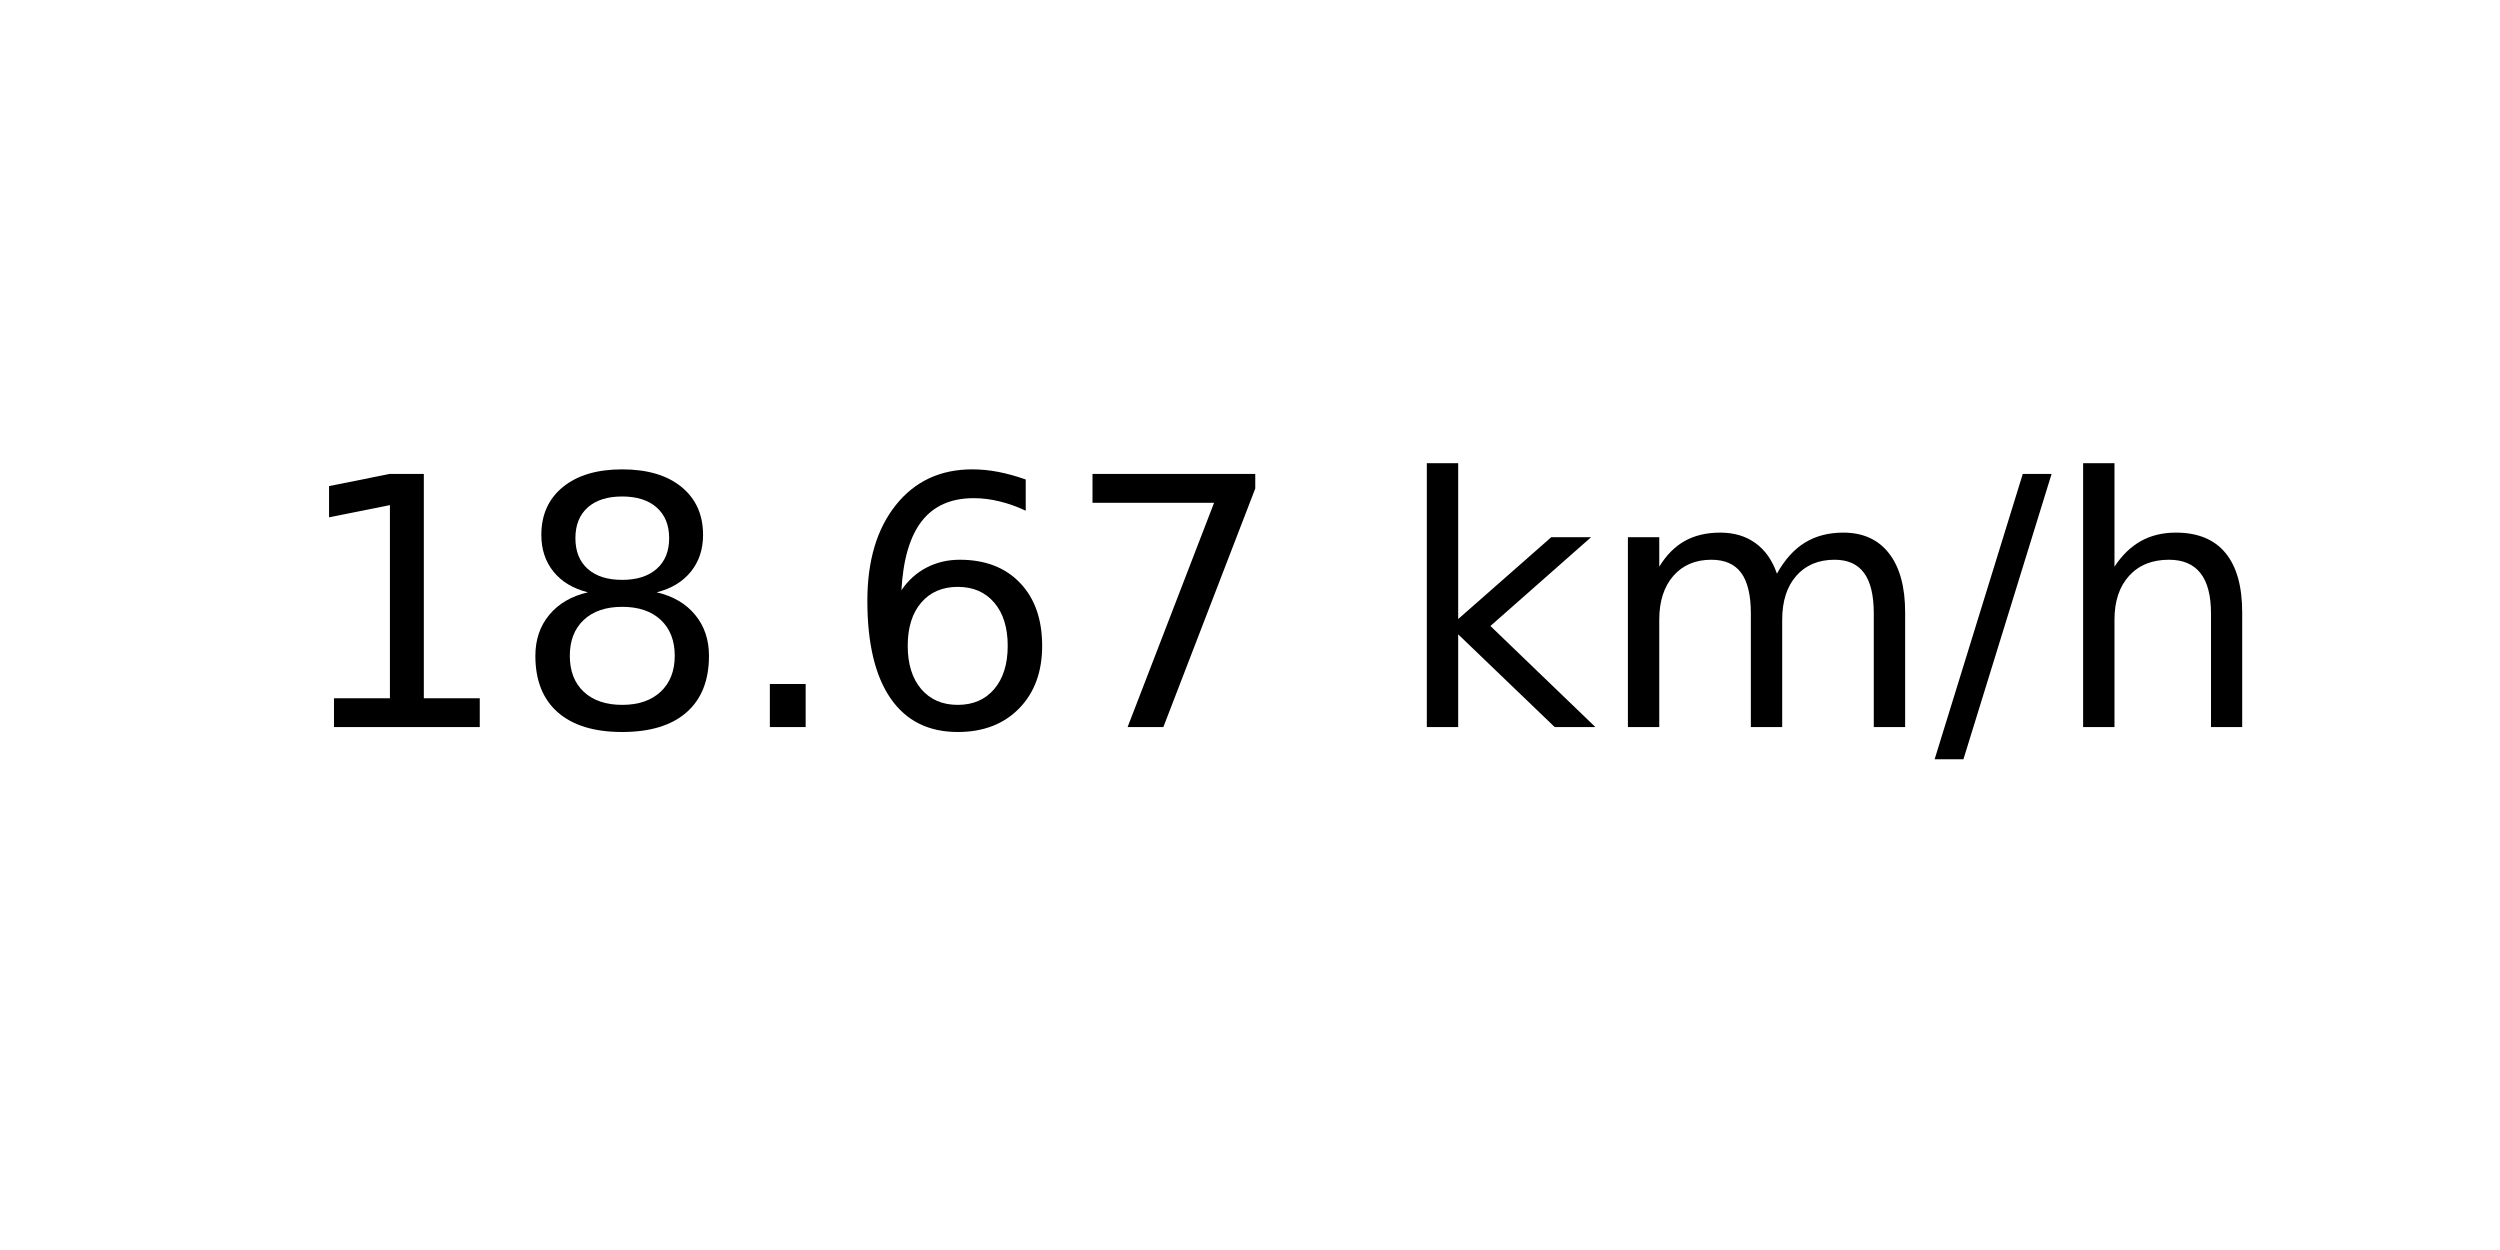
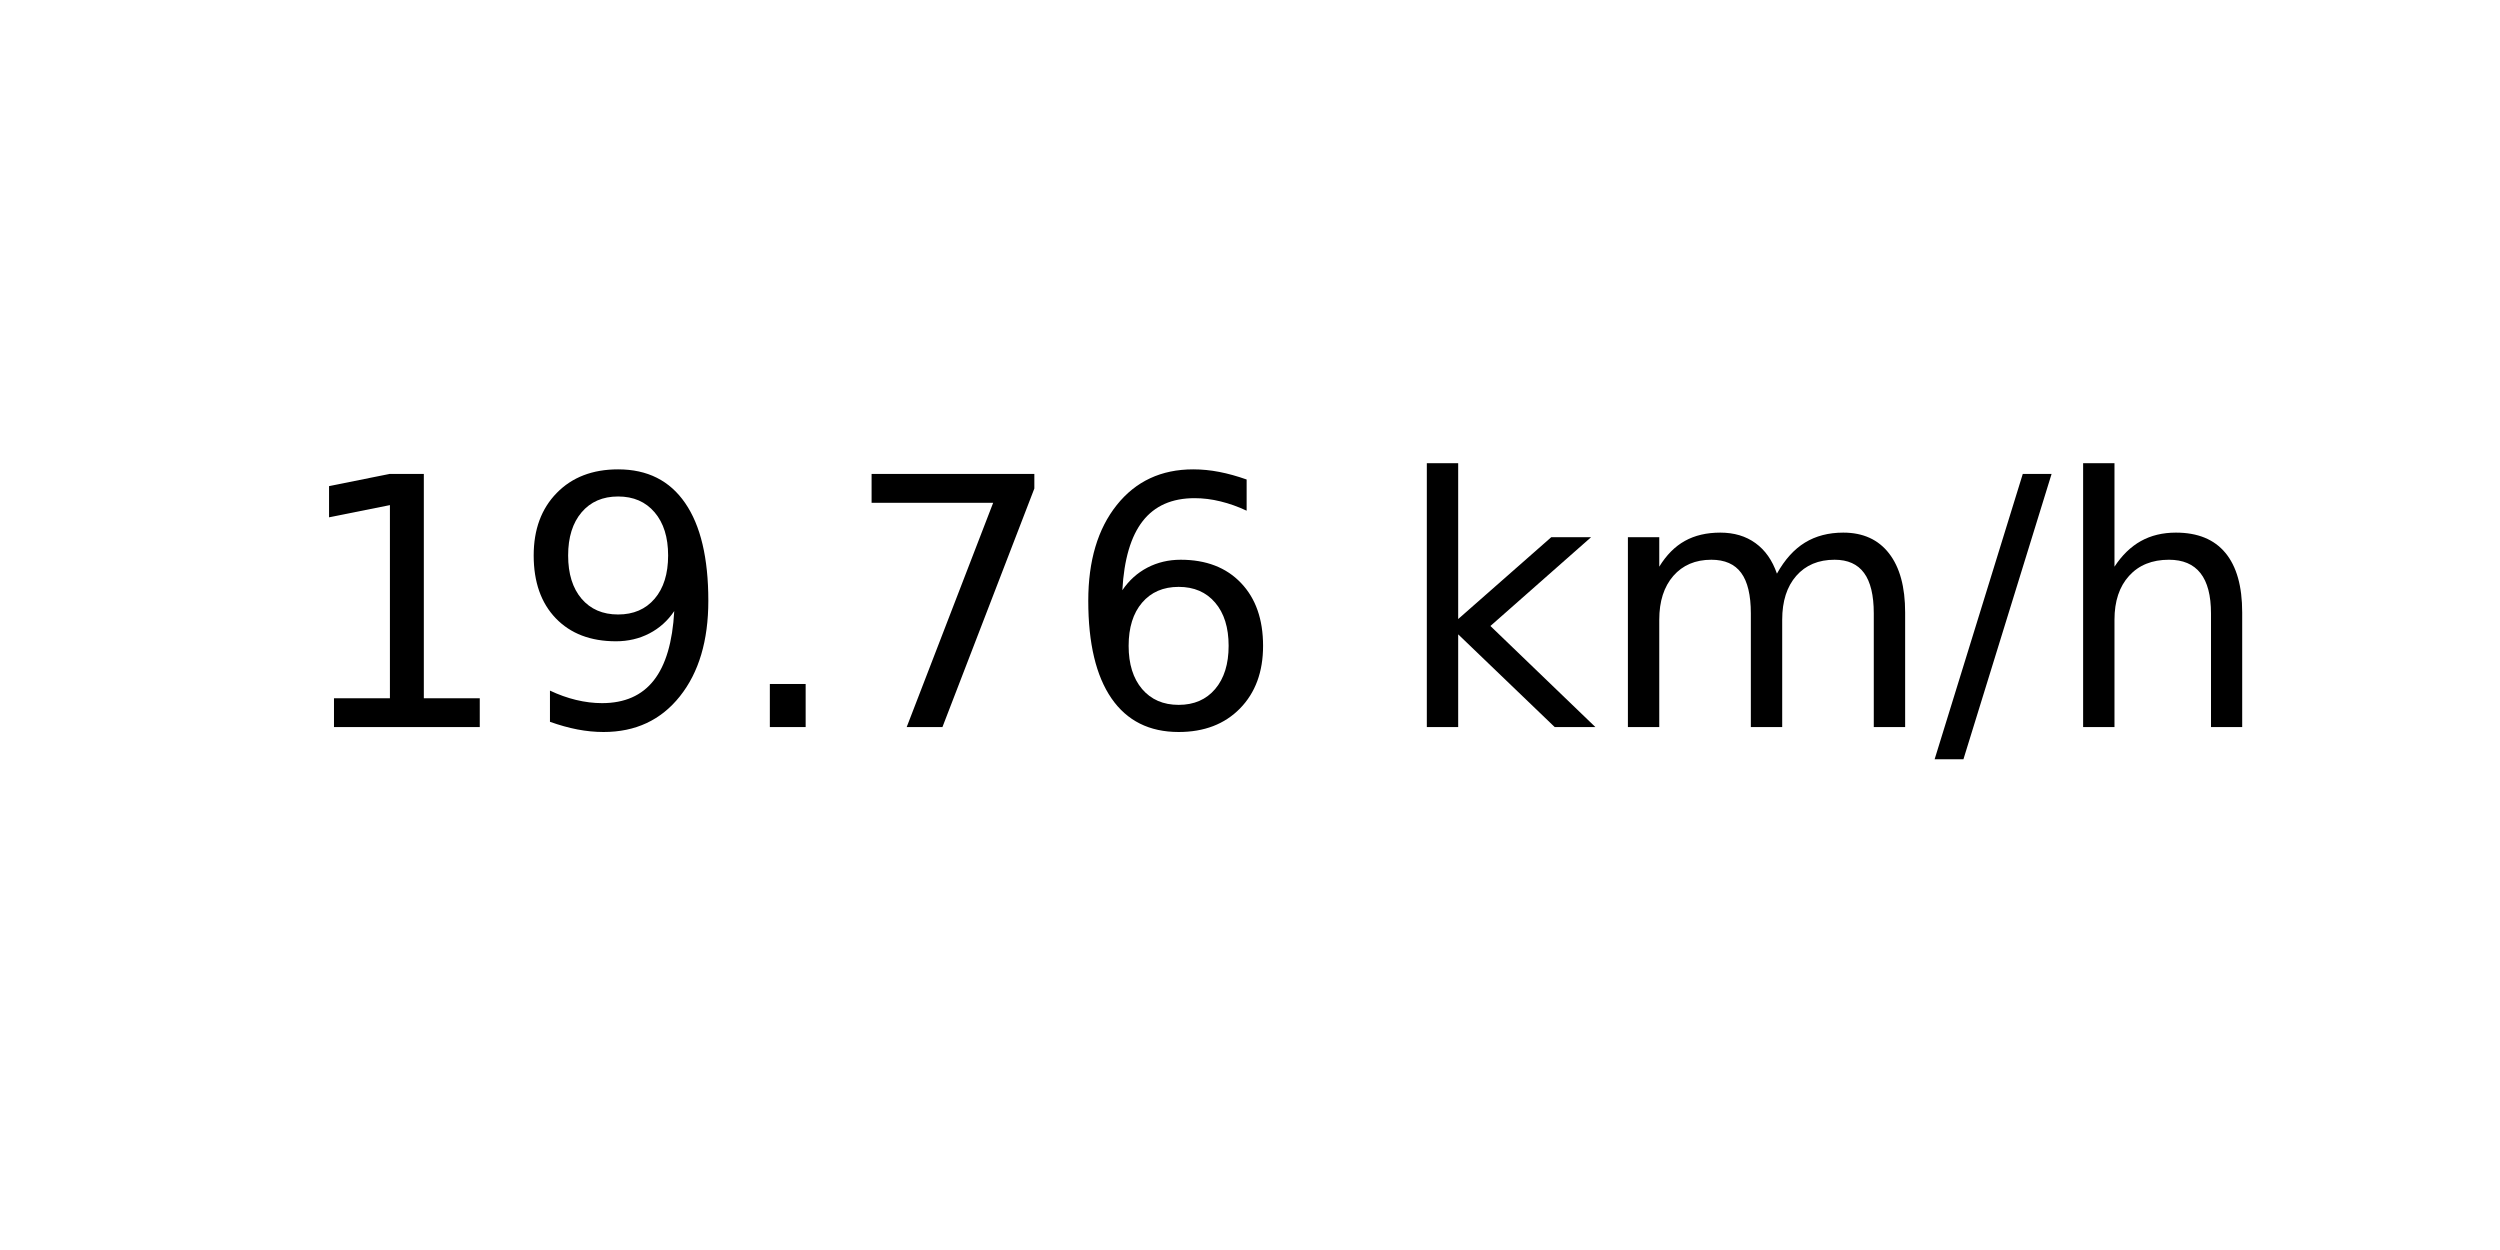
<svg xmlns="http://www.w3.org/2000/svg" xmlns:xlink="http://www.w3.org/1999/xlink" width="72pt" height="36pt" viewBox="0 0 72 36" version="1.1">
  <defs>
    <style type="text/css">*{stroke-linejoin: round; stroke-linecap: butt}</style>
  </defs>
  <g id="figure_1">
    <g id="axes_1">
      <g id="text_1">
        <g transform="translate(8.378125 20.93937) scale(0.1 -0.1)">
          <defs>
            <path id="DejaVuSans-31" d="M 794 531  L 1825 531  L 1825 4091  L 703 3866  L 703 4441  L 1819 4666  L 2450 4666  L 2450 531  L 3481 531  L 3481 0  L 794 0  L 794 531  z " transform="scale(0.015625)" />
-             <path id="DejaVuSans-38" d="M 2034 2216  Q 1584 2216 1326 1975  Q 1069 1734 1069 1313  Q 1069 891 1326 650  Q 1584 409 2034 409  Q 2484 409 2743 651  Q 3003 894 3003 1313  Q 3003 1734 2745 1975  Q 2488 2216 2034 2216  z M 1403 2484  Q 997 2584 770 2862  Q 544 3141 544 3541  Q 544 4100 942 4425  Q 1341 4750 2034 4750  Q 2731 4750 3128 4425  Q 3525 4100 3525 3541  Q 3525 3141 3298 2862  Q 3072 2584 2669 2484  Q 3125 2378 3379 2068  Q 3634 1759 3634 1313  Q 3634 634 3220 271  Q 2806 -91 2034 -91  Q 1263 -91 848 271  Q 434 634 434 1313  Q 434 1759 690 2068  Q 947 2378 1403 2484  z M 1172 3481  Q 1172 3119 1398 2916  Q 1625 2713 2034 2713  Q 2441 2713 2670 2916  Q 2900 3119 2900 3481  Q 2900 3844 2670 4047  Q 2441 4250 2034 4250  Q 1625 4250 1398 4047  Q 1172 3844 1172 3481  z " transform="scale(0.015625)" />
+             <path id="DejaVuSans-39" d="M 703 97  L 703 672  Q 941 559 1184 500  Q 1428 441 1663 441  Q 2288 441 2617 861  Q 2947 1281 2994 2138  Q 2813 1869 2534 1725  Q 2256 1581 1919 1581  Q 1219 1581 811 2004  Q 403 2428 403 3163  Q 403 3881 828 4315  Q 1253 4750 1959 4750  Q 2769 4750 3195 4129  Q 3622 3509 3622 2328  Q 3622 1225 3098 567  Q 2575 -91 1691 -91  Q 1453 -91 1209 -44  Q 966 3 703 97  z M 1959 2075  Q 2384 2075 2632 2365  Q 2881 2656 2881 3163  Q 2881 3666 2632 3958  Q 2384 4250 1959 4250  Q 1534 4250 1286 3958  Q 1038 3666 1038 3163  Q 1038 2656 1286 2365  Q 1534 2075 1959 2075  z " transform="scale(0.015625)" />
            <path id="DejaVuSans-2e" d="M 684 794  L 1344 794  L 1344 0  L 684 0  L 684 794  z " transform="scale(0.015625)" />
+             <path id="DejaVuSans-37" d="M 525 4666  L 3525 4666  L 3525 4397  L 1831 0  L 1172 0  L 2766 4134  L 525 4134  L 525 4666  z " transform="scale(0.015625)" />
            <path id="DejaVuSans-36" d="M 2113 2584  Q 1688 2584 1439 2293  Q 1191 2003 1191 1497  Q 1191 994 1439 701  Q 1688 409 2113 409  Q 2538 409 2786 701  Q 3034 994 3034 1497  Q 3034 2003 2786 2293  Q 2538 2584 2113 2584  z M 3366 4563  L 3366 3988  Q 3128 4100 2886 4159  Q 2644 4219 2406 4219  Q 1781 4219 1451 3797  Q 1122 3375 1075 2522  Q 1259 2794 1537 2939  Q 1816 3084 2150 3084  Q 2853 3084 3261 2657  Q 3669 2231 3669 1497  Q 3669 778 3244 343  Q 2819 -91 2113 -91  Q 1303 -91 875 529  Q 447 1150 447 2328  Q 447 3434 972 4092  Q 1497 4750 2381 4750  Q 2619 4750 2861 4703  Q 3103 4656 3366 4563  z " transform="scale(0.015625)" />
-             <path id="DejaVuSans-37" d="M 525 4666  L 3525 4666  L 3525 4397  L 1831 0  L 1172 0  L 2766 4134  L 525 4134  L 525 4666  z " transform="scale(0.015625)" />
            <path id="DejaVuSans-20" transform="scale(0.015625)" />
            <path id="DejaVuSans-6b" d="M 581 4863  L 1159 4863  L 1159 1991  L 2875 3500  L 3609 3500  L 1753 1863  L 3688 0  L 2938 0  L 1159 1709  L 1159 0  L 581 0  L 581 4863  z " transform="scale(0.015625)" />
            <path id="DejaVuSans-6d" d="M 3328 2828  Q 3544 3216 3844 3400  Q 4144 3584 4550 3584  Q 5097 3584 5394 3201  Q 5691 2819 5691 2113  L 5691 0  L 5113 0  L 5113 2094  Q 5113 2597 4934 2840  Q 4756 3084 4391 3084  Q 3944 3084 3684 2787  Q 3425 2491 3425 1978  L 3425 0  L 2847 0  L 2847 2094  Q 2847 2600 2669 2842  Q 2491 3084 2119 3084  Q 1678 3084 1418 2786  Q 1159 2488 1159 1978  L 1159 0  L 581 0  L 581 3500  L 1159 3500  L 1159 2956  Q 1356 3278 1631 3431  Q 1906 3584 2284 3584  Q 2666 3584 2933 3390  Q 3200 3197 3328 2828  z " transform="scale(0.015625)" />
            <path id="DejaVuSans-2f" d="M 1625 4666  L 2156 4666  L 531 -594  L 0 -594  L 1625 4666  z " transform="scale(0.015625)" />
            <path id="DejaVuSans-68" d="M 3513 2113  L 3513 0  L 2938 0  L 2938 2094  Q 2938 2591 2744 2837  Q 2550 3084 2163 3084  Q 1697 3084 1428 2787  Q 1159 2491 1159 1978  L 1159 0  L 581 0  L 581 4863  L 1159 4863  L 1159 2956  Q 1366 3272 1645 3428  Q 1925 3584 2291 3584  Q 2894 3584 3203 3211  Q 3513 2838 3513 2113  z " transform="scale(0.015625)" />
          </defs>
          <use xlink:href="#DejaVuSans-31" />
-           <use xlink:href="#DejaVuSans-38" x="63.623" />
+           <use xlink:href="#DejaVuSans-39" x="63.623" />
          <use xlink:href="#DejaVuSans-2e" x="127.246" />
-           <use xlink:href="#DejaVuSans-36" x="159.033" />
-           <use xlink:href="#DejaVuSans-37" x="222.656" />
+           <use xlink:href="#DejaVuSans-37" x="159.033" />
+           <use xlink:href="#DejaVuSans-36" x="222.656" />
          <use xlink:href="#DejaVuSans-20" x="286.279" />
          <use xlink:href="#DejaVuSans-6b" x="318.066" />
          <use xlink:href="#DejaVuSans-6d" x="375.977" />
          <use xlink:href="#DejaVuSans-2f" x="473.389" />
          <use xlink:href="#DejaVuSans-68" x="507.08" />
        </g>
      </g>
    </g>
  </g>
</svg>
